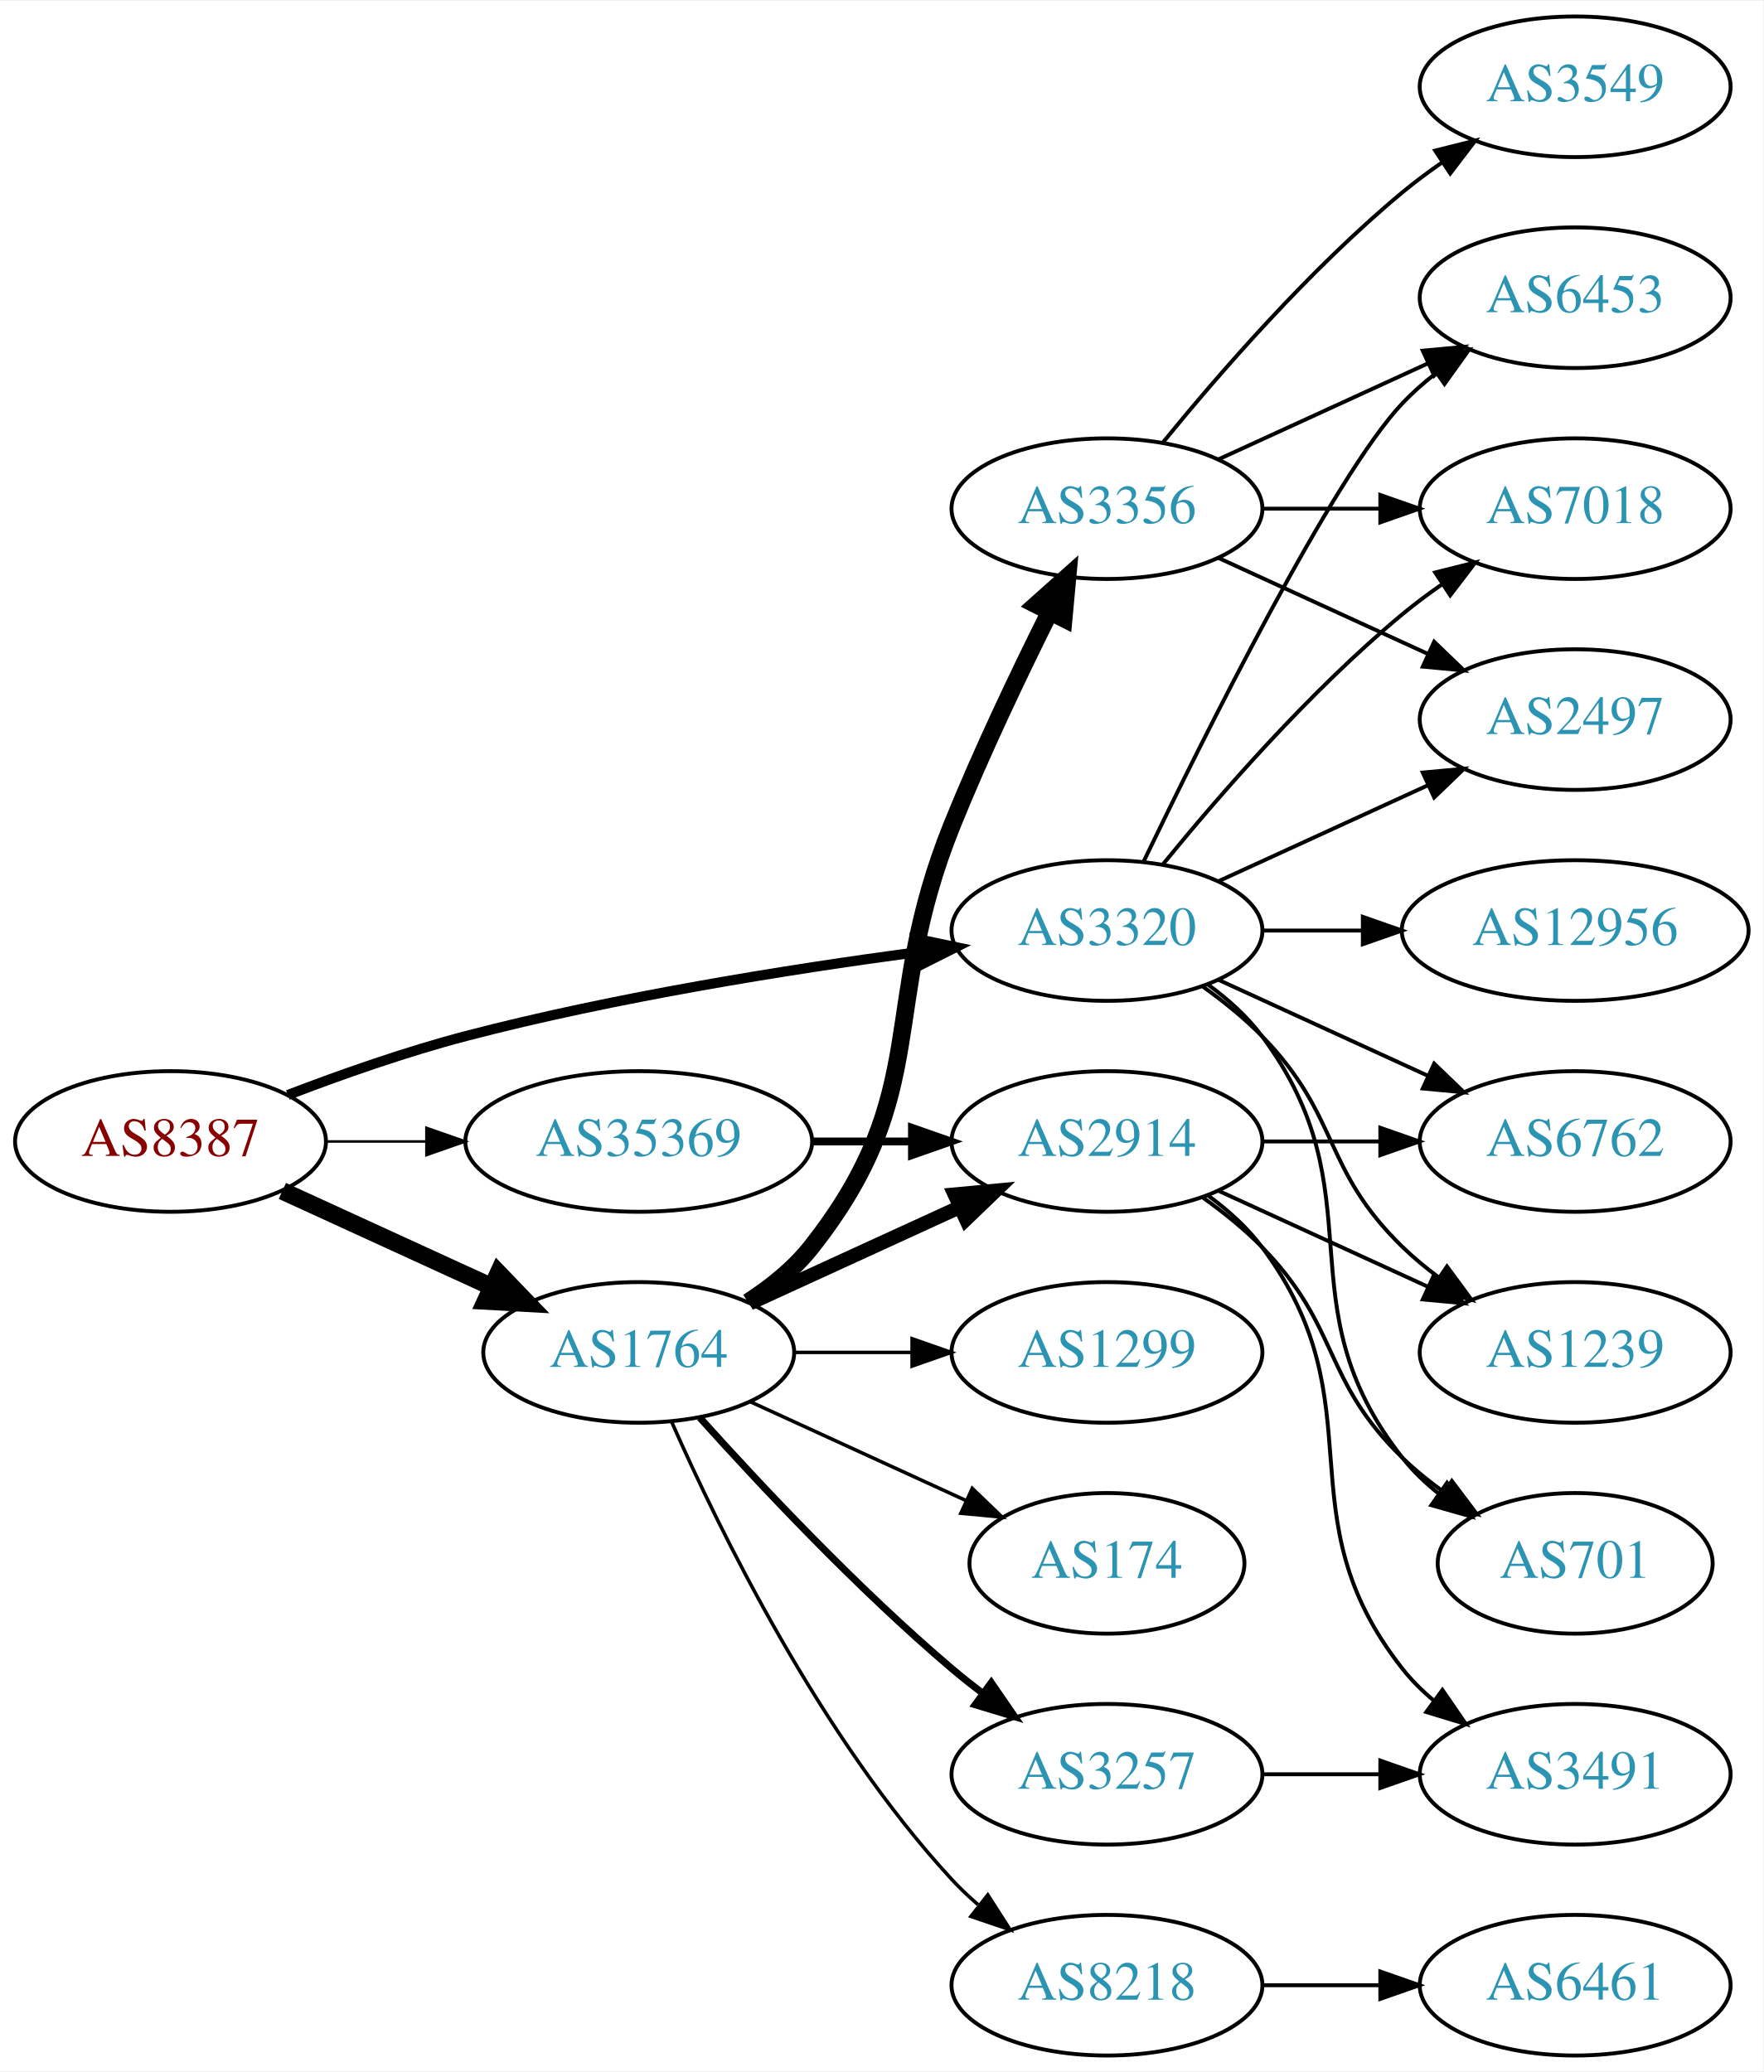
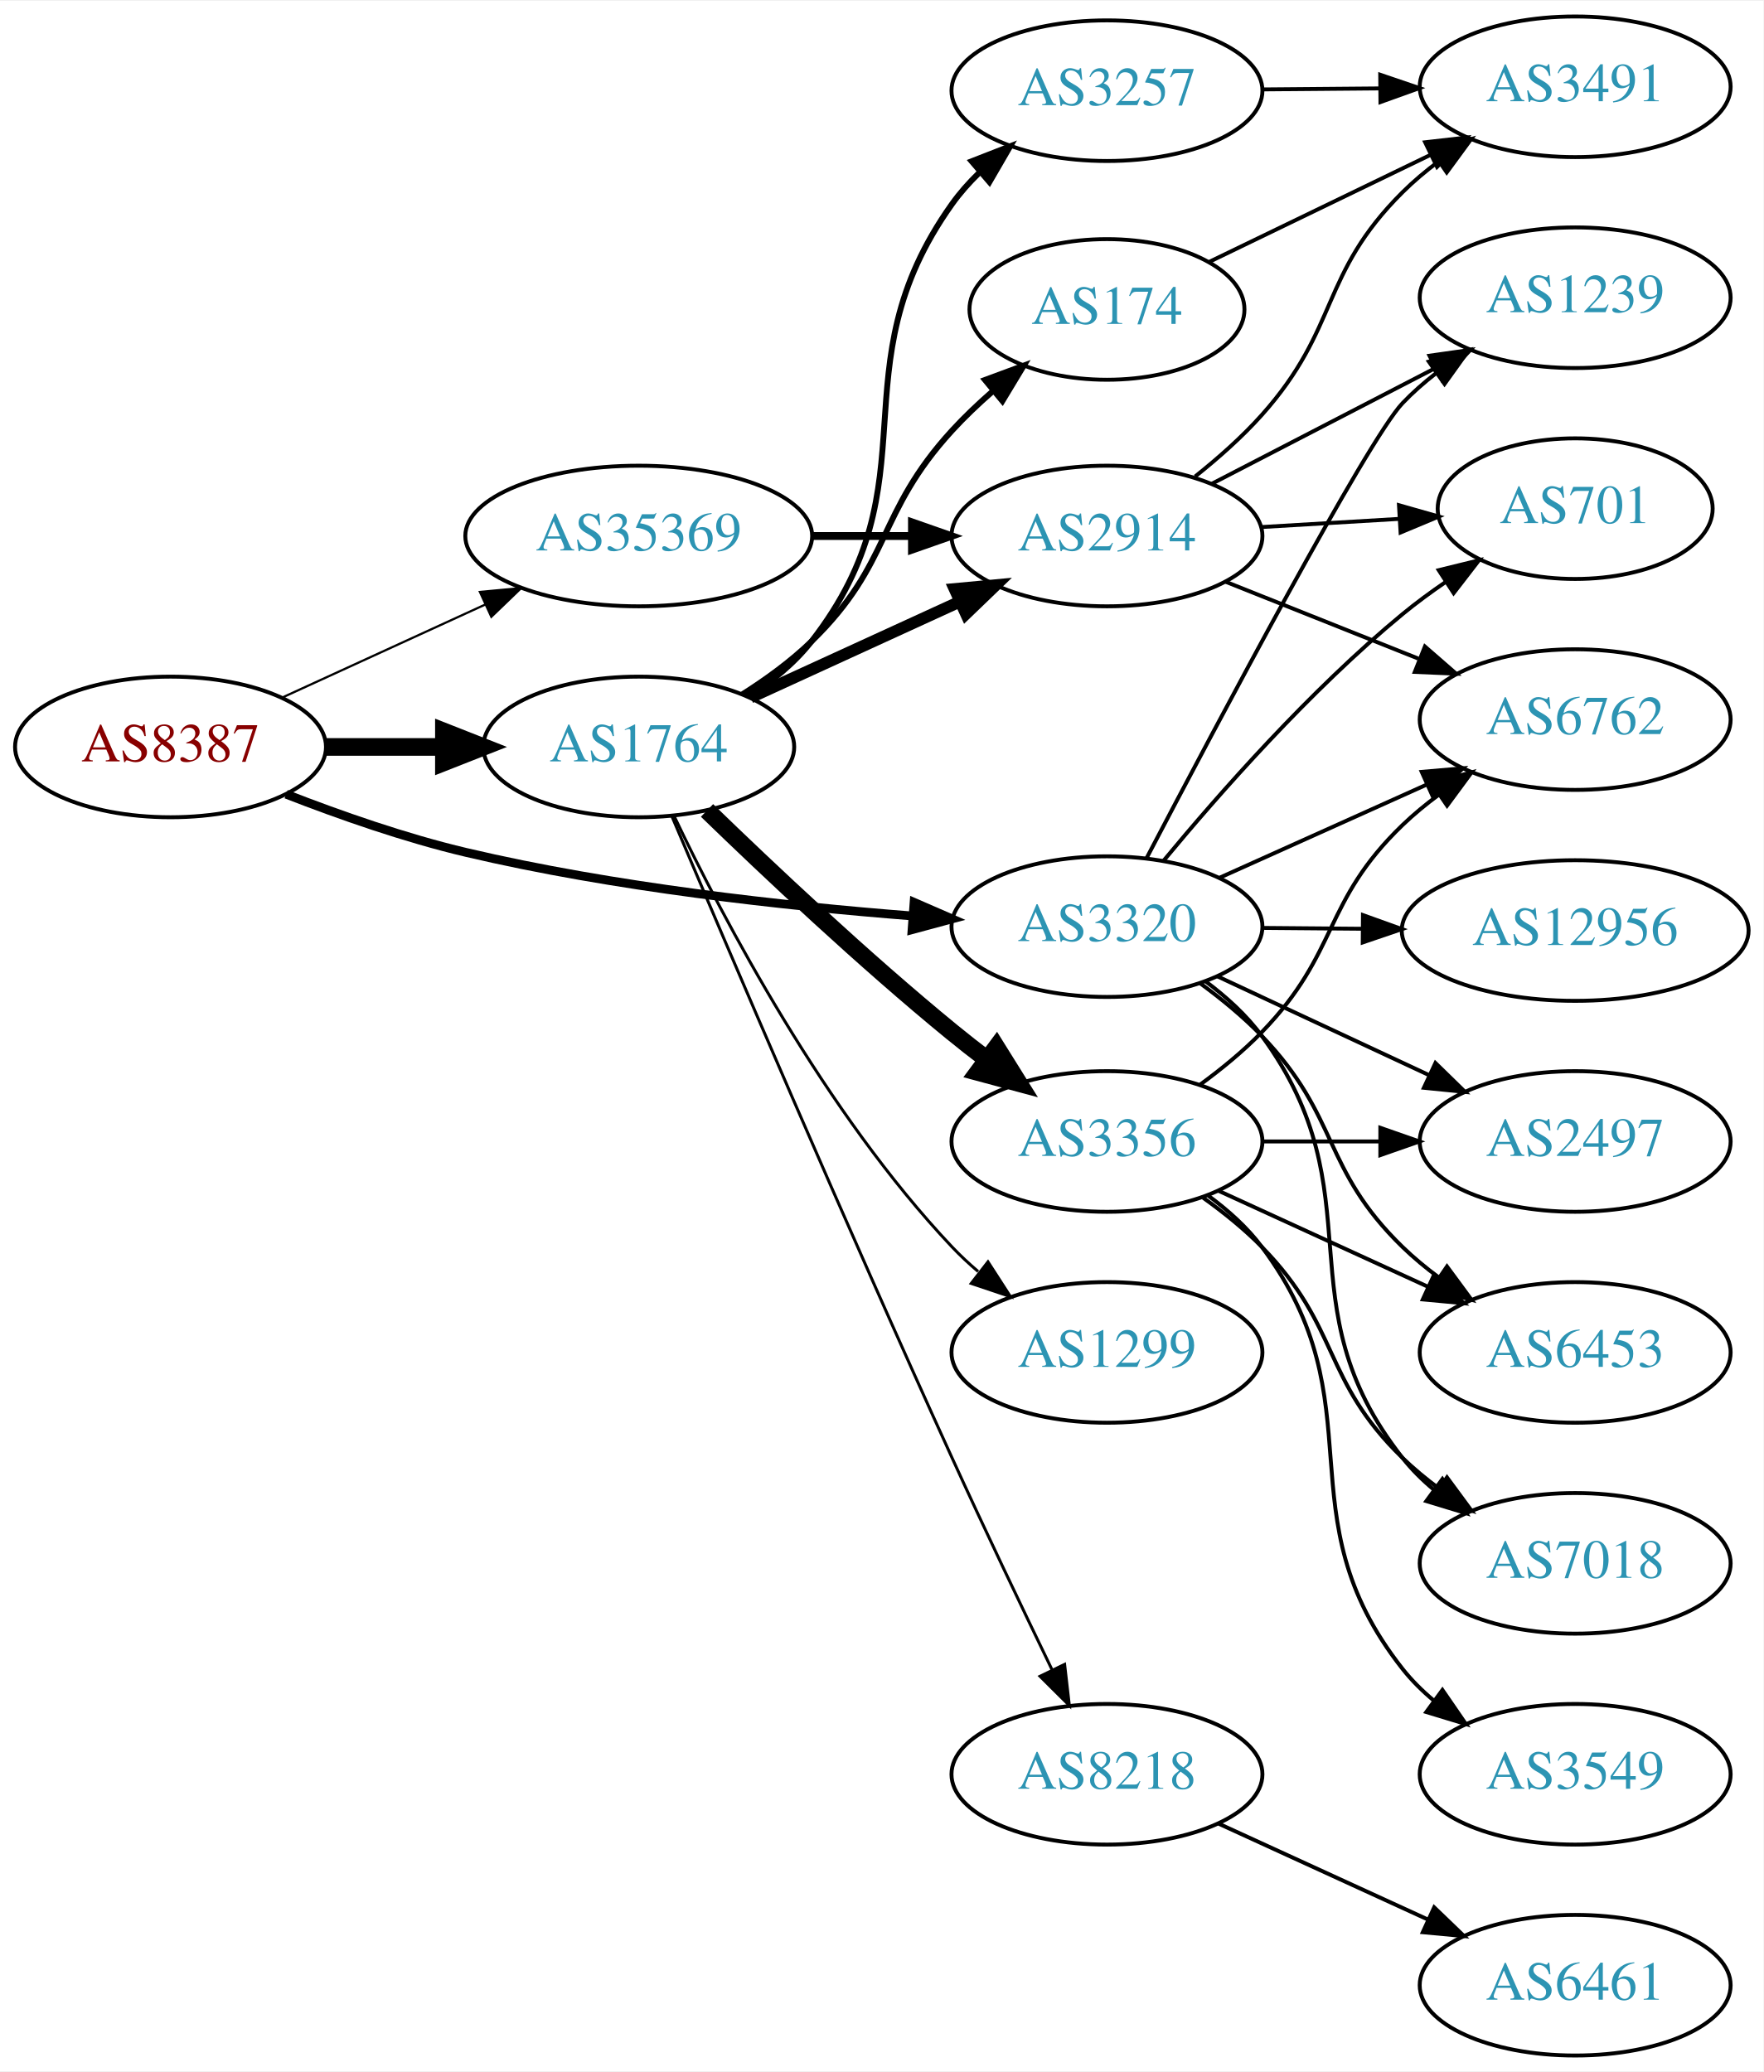
<svg xmlns="http://www.w3.org/2000/svg" xmlns:xlink="http://www.w3.org/1999/xlink" width="451pt" height="530pt" viewBox="0.00 0.00 451.37 530.00">
  <g id="graph0" class="graph" transform="scale(1 1) rotate(0) translate(4 526)">
    <polygon fill="white" stroke="none" points="-4,4 -4,-526 447.37,-526 447.37,4 -4,4" />
    <g id="node1" class="node">
      <g id="a_node1">
        <a xlink:href="/asn/8387" xlink:title="AS8387 ~ Rennweg 97-99 [AT]">
-           <ellipse fill="#ffffff" stroke="black" cx="39.647" cy="-234" rx="39.794" ry="18" />
-           <text text-anchor="middle" x="39.647" y="-230.3" font-family="Times,serif" font-size="14.00" fill="#880000">AS8387</text>
+           <ellipse fill="#ffffff" stroke="black" cx="39.647" cy="-335" rx="39.794" ry="18" />
+           <text text-anchor="middle" x="39.647" y="-331.3" font-family="Times,serif" font-size="14.00" fill="#880000">AS8387</text>
        </a>
      </g>
    </g>
    <g id="node2" class="node">
      <g id="a_node2">
        <a xlink:href="/asn/1764" xlink:title="AS1764 ~ NEXTLAYER-AS [AT]">
-           <ellipse fill="#ffffff" stroke="black" cx="159.489" cy="-180" rx="39.794" ry="18" />
-           <text text-anchor="middle" x="159.489" y="-176.3" font-family="Times,serif" font-size="14.00" fill="#2c94b3">AS1764</text>
+           <ellipse fill="#ffffff" stroke="black" cx="159.489" cy="-335" rx="39.794" ry="18" />
+           <text text-anchor="middle" x="159.489" y="-331.3" font-family="Times,serif" font-size="14.00" fill="#2c94b3">AS1764</text>
        </a>
      </g>
    </g>
    <g id="edge1" class="edge">
-       <path fill="none" stroke="black" stroke-width="4.5" d="M68.275,-221.339C84.232,-214.027 104.503,-204.739 121.786,-196.819" />
-       <polygon fill="black" stroke="black" stroke-width="4.5" points="123.583,-200.327 131.033,-192.581 120.302,-193.168 123.583,-200.327" />
+       <path fill="none" stroke="black" stroke-width="4.5" d="M79.559,-335C89.112,-335 99.462,-335 109.425,-335" />
+       <polygon fill="black" stroke="black" stroke-width="4.5" points="109.617,-338.938 119.617,-335 109.617,-331.063 109.617,-338.938" />
    </g>
    <g id="node3" class="node">
      <g id="a_node3">
        <a xlink:href="/asn/3320" xlink:title="AS3320 ~ DTAG [DE]">
-           <ellipse fill="#ffffff" stroke="black" cx="279.332" cy="-288" rx="39.794" ry="18" />
-           <text text-anchor="middle" x="279.332" y="-284.3" font-family="Times,serif" font-size="14.00" fill="#2c94b3">AS3320</text>
+           <ellipse fill="#ffffff" stroke="black" cx="279.332" cy="-289" rx="39.794" ry="18" />
+           <text text-anchor="middle" x="279.332" y="-285.3" font-family="Times,serif" font-size="14.00" fill="#2c94b3">AS3320</text>
        </a>
      </g>
    </g>
    <g id="edge2" class="edge">
-       <path fill="none" stroke="black" stroke-width="2.571" d="M69.681,-245.903C83.339,-251.138 99.96,-256.993 115.293,-261 153.491,-270.981 197.732,-278.033 230.482,-282.421" />
-       <polygon fill="black" stroke="black" stroke-width="2.571" points="230.321,-285.93 240.69,-283.753 231.226,-278.989 230.321,-285.93" />
+       <path fill="none" stroke="black" stroke-width="2.25" d="M69.243,-322.898C82.948,-317.556 99.733,-311.668 115.293,-308 153.085,-299.09 196.834,-294.282 229.493,-291.734" />
+       <polygon fill="black" stroke="black" stroke-width="2.25" points="229.969,-295.208 239.685,-290.984 229.455,-288.227 229.969,-295.208" />
    </g>
    <g id="node4" class="node">
      <g id="a_node4">
        <a xlink:href="/asn/35369" xlink:title="AS35369 ~ LINZAG-TELEKOM-AS [AT]">
-           <ellipse fill="#ffffff" stroke="black" cx="159.489" cy="-234" rx="44.393" ry="18" />
-           <text text-anchor="middle" x="159.489" y="-230.3" font-family="Times,serif" font-size="14.00" fill="#2c94b3">AS35369</text>
+           <ellipse fill="#ffffff" stroke="black" cx="159.489" cy="-389" rx="44.393" ry="18" />
+           <text text-anchor="middle" x="159.489" y="-385.3" font-family="Times,serif" font-size="14.00" fill="#2c94b3">AS35369</text>
        </a>
      </g>
    </g>
    <g id="edge3" class="edge">
-       <path fill="none" stroke="black" stroke-width="0.643" d="M79.559,-234C87.662,-234 96.337,-234 104.863,-234" />
-       <polygon fill="black" stroke="black" stroke-width="0.643" points="105.141,-237.5 115.141,-234 105.141,-230.5 105.141,-237.5" />
+       <path fill="none" stroke="black" stroke-width="0.562" d="M68.275,-347.661C83.773,-354.762 103.34,-363.728 120.286,-371.494" />
+       <polygon fill="black" stroke="black" stroke-width="0.562" points="118.84,-374.681 129.389,-375.665 121.756,-368.317 118.84,-374.681" />
    </g>
    <g id="node5" class="node">
      <g id="a_node5">
-         <a xlink:href="/asn/8218" xlink:title="AS8218 ~ legacy Neotelecoms [FR]">
-           <ellipse fill="#ffffff" stroke="black" cx="279.332" cy="-18" rx="39.794" ry="18" />
-           <text text-anchor="middle" x="279.332" y="-14.3" font-family="Times,serif" font-size="14.00" fill="#2c94b3">AS8218</text>
+         <a xlink:href="/asn/3257" xlink:title="AS3257 ~ GTT [DE]">
+           <ellipse fill="#ffffff" stroke="black" cx="279.332" cy="-503" rx="39.794" ry="18" />
+           <text text-anchor="middle" x="279.332" y="-499.3" font-family="Times,serif" font-size="14.00" fill="#2c94b3">AS3257</text>
        </a>
      </g>
    </g>
    <g id="edge4" class="edge">
-       <path fill="none" stroke="black" stroke-width="0.9" d="M167.905,-162.239C179.973,-134.817 205.944,-81.528 239.685,-45 241.716,-42.802 243.954,-40.681 246.301,-38.66" />
-       <polygon fill="black" stroke="black" stroke-width="0.9" points="248.828,-41.126 254.545,-32.206 244.513,-35.614 248.828,-41.126" />
+       <path fill="none" stroke="black" stroke-width="1.5" d="M187.503,-347.822C193.49,-351.688 199.338,-356.418 203.685,-362 235.808,-403.255 209.347,-431.416 239.685,-474 241.681,-476.801 244.028,-479.449 246.564,-481.92" />
+       <polygon fill="black" stroke="black" stroke-width="1.5" points="244.701,-484.934 254.572,-488.784 249.257,-479.619 244.701,-484.934" />
    </g>
    <g id="node6" class="node">
      <g id="a_node6">
+         <a xlink:href="/asn/2914" xlink:title="AS2914 ~ NTT America, Inc. [US]">
+           <ellipse fill="#ffffff" stroke="black" cx="279.332" cy="-389" rx="39.794" ry="18" />
+           <text text-anchor="middle" x="279.332" y="-385.3" font-family="Times,serif" font-size="14.00" fill="#2c94b3">AS2914</text>
+         </a>
+       </g>
+     </g>
+     <g id="edge5" class="edge">
+       <path fill="none" stroke="black" stroke-width="3" d="M188.118,-347.661C204.075,-354.973 224.345,-364.261 241.628,-372.181" />
+       <polygon fill="black" stroke="black" stroke-width="3" points="240.327,-375.435 250.876,-376.419 243.243,-369.071 240.327,-375.435" />
+     </g>
+     <g id="node7" class="node">
+       <g id="a_node7">
        <a xlink:href="/asn/1299" xlink:title="AS1299 ~ Telia Carrier [EU]">
          <ellipse fill="#ffffff" stroke="black" cx="279.332" cy="-180" rx="39.794" ry="18" />
          <text text-anchor="middle" x="279.332" y="-176.3" font-family="Times,serif" font-size="14.00" fill="#2c94b3">AS1299</text>
        </a>
      </g>
    </g>
-     <g id="edge5" class="edge">
-       <path fill="none" stroke="black" stroke-width="0.9" d="M199.402,-180C208.955,-180 219.305,-180 229.267,-180" />
-       <polygon fill="black" stroke="black" stroke-width="0.9" points="229.46,-183.5 239.46,-180 229.46,-176.5 229.46,-183.5" />
-     </g>
-     <g id="node7" class="node">
-       <g id="a_node7">
-         <a xlink:href="/asn/2914" xlink:title="AS2914 ~ NTT America, Inc. [US]">
-           <ellipse fill="#ffffff" stroke="black" cx="279.332" cy="-234" rx="39.794" ry="18" />
-           <text text-anchor="middle" x="279.332" y="-230.3" font-family="Times,serif" font-size="14.00" fill="#2c94b3">AS2914</text>
-         </a>
-       </g>
-     </g>
    <g id="edge6" class="edge">
-       <path fill="none" stroke="black" stroke-width="3.6" d="M188.118,-192.661C204.075,-199.973 224.345,-209.261 241.628,-217.181" />
-       <polygon fill="black" stroke="black" stroke-width="3.6" points="240.327,-220.435 250.876,-221.419 243.243,-214.071 240.327,-220.435" />
+       <path fill="none" stroke="black" stroke-width="0.75" d="M168.53,-317.327C181.053,-291.122 207.185,-241.364 239.685,-207 241.741,-204.826 243.999,-202.722 246.357,-200.713" />
+       <polygon fill="black" stroke="black" stroke-width="0.75" points="248.881,-203.184 254.624,-194.281 244.583,-197.659 248.881,-203.184" />
    </g>
    <g id="node8" class="node">
      <g id="a_node8">
-         <a xlink:href="/asn/3356" xlink:title="AS3356 ~ Level 3 Parent, LLC [US]">
-           <ellipse fill="#ffffff" stroke="black" cx="279.332" cy="-396" rx="39.794" ry="18" />
-           <text text-anchor="middle" x="279.332" y="-392.3" font-family="Times,serif" font-size="14.00" fill="#2c94b3">AS3356</text>
+         <a xlink:href="/asn/8218" xlink:title="AS8218 ~ legacy Neotelecoms [FR]">
+           <ellipse fill="#ffffff" stroke="black" cx="279.332" cy="-72" rx="39.794" ry="18" />
+           <text text-anchor="middle" x="279.332" y="-68.3" font-family="Times,serif" font-size="14.00" fill="#2c94b3">AS8218</text>
        </a>
      </g>
    </g>
    <g id="edge7" class="edge">
-       <path fill="none" stroke="black" stroke-width="4.5" d="M187.461,-192.855C193.449,-196.72 199.309,-201.441 203.685,-207 234.984,-246.754 220.755,-268.078 239.685,-315 247.168,-333.547 256.863,-353.859 264.67,-369.503" />
-       <polygon fill="black" stroke="black" stroke-width="4.5" points="261.231,-371.428 269.251,-378.583 268.262,-367.881 261.231,-371.428" />
+       <path fill="none" stroke="black" stroke-width="0.75" d="M167.932,-317.341C181.734,-284.722 212.38,-212.885 239.685,-153 247.982,-134.803 257.675,-114.49 265.278,-98.758" />
+       <polygon fill="black" stroke="black" stroke-width="0.75" points="268.498,-100.14 269.71,-89.614 262.199,-97.086 268.498,-100.14" />
    </g>
    <g id="node9" class="node">
      <g id="a_node9">
-         <a xlink:href="/asn/3257" xlink:title="AS3257 ~ GTT [DE]">
-           <ellipse fill="#ffffff" stroke="black" cx="279.332" cy="-72" rx="39.794" ry="18" />
-           <text text-anchor="middle" x="279.332" y="-68.3" font-family="Times,serif" font-size="14.00" fill="#2c94b3">AS3257</text>
+         <a xlink:href="/asn/3356" xlink:title="AS3356 ~ Level 3 Parent, LLC [US]">
+           <ellipse fill="#ffffff" stroke="black" cx="279.332" cy="-234" rx="39.794" ry="18" />
+           <text text-anchor="middle" x="279.332" y="-230.3" font-family="Times,serif" font-size="14.00" fill="#2c94b3">AS3356</text>
        </a>
      </g>
    </g>
    <g id="edge8" class="edge">
-       <path fill="none" stroke="black" stroke-width="1.8" d="M175.135,-163.275C190.436,-146.235 215.533,-119.477 239.685,-99 242.182,-96.883 244.843,-94.768 247.554,-92.707" />
-       <polygon fill="black" stroke="black" stroke-width="1.8" points="249.72,-95.459 255.73,-86.734 245.591,-89.806 249.72,-95.459" />
+       <path fill="none" stroke="black" stroke-width="4.5" d="M176.967,-318.743C192.64,-303.541 217.11,-280.475 239.685,-262 242.546,-259.658 245.585,-257.282 248.651,-254.955" />
+       <polygon fill="black" stroke="black" stroke-width="4.5" points="251.042,-258.083 256.731,-248.965 246.353,-251.757 251.042,-258.083" />
    </g>
    <g id="node10" class="node">
      <g id="a_node10">
        <a xlink:href="/asn/174" xlink:title="AS174 ~ Cogent Communications [US]">
-           <ellipse fill="#ffffff" stroke="black" cx="279.332" cy="-126" rx="35.194" ry="18" />
-           <text text-anchor="middle" x="279.332" y="-122.3" font-family="Times,serif" font-size="14.00" fill="#2c94b3">AS174</text>
+           <ellipse fill="#ffffff" stroke="black" cx="279.332" cy="-447" rx="35.194" ry="18" />
+           <text text-anchor="middle" x="279.332" y="-443.3" font-family="Times,serif" font-size="14.00" fill="#2c94b3">AS174</text>
        </a>
      </g>
    </g>
    <g id="edge9" class="edge">
-       <path fill="none" stroke="black" stroke-width="0.9" d="M188.118,-167.339C204.534,-159.817 225.516,-150.202 243.113,-142.139" />
-       <polygon fill="black" stroke="black" stroke-width="0.9" points="244.857,-145.189 252.49,-137.842 241.941,-138.826 244.857,-145.189" />
+       <path fill="none" stroke="black" stroke-width="1.5" d="M186.018,-348.462C192.181,-352.362 198.483,-356.948 203.685,-362 224.378,-382.094 220.206,-394.726 239.685,-416 242.842,-419.447 246.4,-422.828 250.046,-426.015" />
+       <polygon fill="black" stroke="black" stroke-width="1.5" points="248.113,-428.958 258.05,-432.633 252.574,-423.563 248.113,-428.958" />
    </g>
    <g id="node12" class="node">
      <g id="a_node12">
-         <a xlink:href="/asn/6453" xlink:title="AS6453 ~ TATA COMMUNICATIONS (AMERICA) INC [US]">
+         <a xlink:href="/asn/1239" xlink:title="AS1239 ~ Sprint [US]">
          <ellipse fill="#ffffff" stroke="black" cx="399.174" cy="-450" rx="39.794" ry="18" />
-           <text text-anchor="middle" x="399.174" y="-446.3" font-family="Times,serif" font-size="14.00" fill="#2c94b3">AS6453</text>
-         </a>
-       </g>
-     </g>
-     <g id="edge20" class="edge">
-       <path fill="none" stroke="black" d="M288.679,-305.595C304.146,-337.732 337.291,-404.34 354.978,-423 357.564,-425.728 360.481,-428.294 363.55,-430.677" />
-       <polygon fill="black" stroke="black" points="361.704,-433.658 371.898,-436.543 365.728,-427.93 361.704,-433.658" />
+           <text text-anchor="middle" x="399.174" y="-446.3" font-family="Times,serif" font-size="14.00" fill="#2c94b3">AS1239</text>
+         </a>
+       </g>
+     </g>
+     <g id="edge27" class="edge">
+       <path fill="none" stroke="black" d="M289.503,-306.596C307.404,-340.768 346.033,-413.592 354.978,-423 357.568,-425.724 360.489,-428.287 363.559,-430.669" />
+       <polygon fill="black" stroke="black" points="361.714,-433.651 371.91,-436.532 365.737,-427.922 361.714,-433.651" />
+     </g>
+     <g id="node13" class="node">
+       <g id="a_node13">
+         <a xlink:href="/asn/701" xlink:title="AS701 ~ UUNET [US]">
+           <ellipse fill="#ffffff" stroke="black" cx="399.174" cy="-396" rx="35.194" ry="18" />
+           <text text-anchor="middle" x="399.174" y="-392.3" font-family="Times,serif" font-size="14.00" fill="#2c94b3">AS701</text>
+         </a>
+       </g>
+     </g>
+     <g id="edge28" class="edge">
+       <path fill="none" stroke="black" d="M293.791,-305.838C307.938,-322.921 331.377,-349.548 354.978,-369 358.45,-371.862 362.248,-374.652 366.105,-377.287" />
+       <polygon fill="black" stroke="black" points="364.25,-380.255 374.541,-382.773 368.066,-374.387 364.25,-380.255" />
    </g>
    <g id="node14" class="node">
      <g id="a_node14">
-         <a xlink:href="/asn/7018" xlink:title="AS7018 ~ AT&amp;T Services, Inc. [US]">
-           <ellipse fill="#ffffff" stroke="black" cx="399.174" cy="-396" rx="39.794" ry="18" />
-           <text text-anchor="middle" x="399.174" y="-392.3" font-family="Times,serif" font-size="14.00" fill="#2c94b3">AS7018</text>
-         </a>
-       </g>
-     </g>
-     <g id="edge23" class="edge">
-       <path fill="none" stroke="black" d="M293.751,-305.065C307.865,-322.375 331.28,-349.345 354.978,-369 358.194,-371.668 361.695,-374.27 365.265,-376.741" />
-       <polygon fill="black" stroke="black" points="363.343,-379.666 373.622,-382.236 367.189,-373.817 363.343,-379.666" />
-     </g>
-     <g id="node15" class="node">
-       <g id="a_node15">
-         <a xlink:href="/asn/2497" xlink:title="AS2497 ~ Internet Initiative Japan Inc. [JP]">
+         <a xlink:href="/asn/6762" xlink:title="AS6762 ~ TELECOM ITALIA SPARKLE S.p.A. [IT]">
          <ellipse fill="#ffffff" stroke="black" cx="399.174" cy="-342" rx="39.794" ry="18" />
-           <text text-anchor="middle" x="399.174" y="-338.3" font-family="Times,serif" font-size="14.00" fill="#2c94b3">AS2497</text>
-         </a>
-       </g>
-     </g>
-     <g id="edge21" class="edge">
-       <path fill="none" stroke="black" d="M307.96,-300.661C323.917,-307.973 344.188,-317.261 361.471,-325.181" />
-       <polygon fill="black" stroke="black" points="360.169,-328.435 370.718,-329.419 363.085,-322.071 360.169,-328.435" />
+           <text text-anchor="middle" x="399.174" y="-338.3" font-family="Times,serif" font-size="14.00" fill="#2c94b3">AS6762</text>
+         </a>
+       </g>
+     </g>
+     <g id="edge26" class="edge">
+       <path fill="none" stroke="black" d="M308.259,-301.56C324.109,-308.689 344.141,-317.699 361.273,-325.404" />
+       <polygon fill="black" stroke="black" points="359.892,-328.62 370.448,-329.53 362.763,-322.236 359.892,-328.62" />
    </g>
    <g id="node16" class="node">
      <g id="a_node16">
-         <a xlink:href="/asn/6762" xlink:title="AS6762 ~ TELECOM ITALIA SPARKLE S.p.A. [IT]">
+         <a xlink:href="/asn/2497" xlink:title="AS2497 ~ Internet Initiative Japan Inc. [JP]">
          <ellipse fill="#ffffff" stroke="black" cx="399.174" cy="-234" rx="39.794" ry="18" />
-           <text text-anchor="middle" x="399.174" y="-230.3" font-family="Times,serif" font-size="14.00" fill="#2c94b3">AS6762</text>
-         </a>
-       </g>
-     </g>
-     <g id="edge22" class="edge">
-       <path fill="none" stroke="black" d="M307.96,-275.339C323.917,-268.027 344.188,-258.739 361.471,-250.819" />
-       <polygon fill="black" stroke="black" points="363.085,-253.929 370.718,-246.581 360.169,-247.565 363.085,-253.929" />
-     </g>
-     <g id="node17" class="node">
-       <g id="a_node17">
-         <a xlink:href="/asn/701" xlink:title="AS701 ~ UUNET [US]">
-           <ellipse fill="#ffffff" stroke="black" cx="399.174" cy="-126" rx="35.194" ry="18" />
-           <text text-anchor="middle" x="399.174" y="-122.3" font-family="Times,serif" font-size="14.00" fill="#2c94b3">AS701</text>
-         </a>
-       </g>
-     </g>
-     <g id="edge25" class="edge">
-       <path fill="none" stroke="black" d="M305.262,-274.118C310.338,-270.389 315.256,-265.984 318.978,-261 349.249,-220.458 323.679,-192.754 354.978,-153 357.625,-149.639 360.813,-146.583 364.245,-143.839" />
-       <polygon fill="black" stroke="black" points="366.383,-146.614 372.552,-138 362.358,-140.887 366.383,-146.614" />
+           <text text-anchor="middle" x="399.174" y="-230.3" font-family="Times,serif" font-size="14.00" fill="#2c94b3">AS2497</text>
+         </a>
+       </g>
+     </g>
+     <g id="edge24" class="edge">
+       <path fill="none" stroke="black" d="M307.663,-276.244C323.726,-268.747 344.237,-259.174 361.67,-251.037" />
+       <polygon fill="black" stroke="black" points="363.409,-254.088 370.991,-246.687 360.449,-247.745 363.409,-254.088" />
    </g>
    <g id="node18" class="node">
      <g id="a_node18">
-         <a xlink:href="/asn/1239" xlink:title="AS1239 ~ Sprint [US]">
+         <a xlink:href="/asn/6453" xlink:title="AS6453 ~ TATA COMMUNICATIONS (AMERICA) INC [US]">
          <ellipse fill="#ffffff" stroke="black" cx="399.174" cy="-180" rx="39.794" ry="18" />
-           <text text-anchor="middle" x="399.174" y="-176.3" font-family="Times,serif" font-size="14.00" fill="#2c94b3">AS1239</text>
-         </a>
-       </g>
-     </g>
-     <g id="edge24" class="edge">
-       <path fill="none" stroke="black" d="M303.926,-273.611C309.182,-269.852 314.513,-265.563 318.978,-261 339.151,-240.383 334.285,-227.094 354.978,-207 357.823,-204.237 360.997,-201.614 364.297,-199.166" />
+           <text text-anchor="middle" x="399.174" y="-176.3" font-family="Times,serif" font-size="14.00" fill="#2c94b3">AS6453</text>
+         </a>
+       </g>
+     </g>
+     <g id="edge22" class="edge">
+       <path fill="none" stroke="black" d="M303.096,-274.565C308.611,-270.529 314.269,-265.897 318.978,-261 338.973,-240.21 334.285,-227.094 354.978,-207 357.823,-204.237 360.997,-201.614 364.297,-199.166" />
      <polygon fill="black" stroke="black" points="366.363,-201.994 372.645,-193.462 362.414,-196.214 366.363,-201.994" />
+     </g>
+     <g id="node19" class="node">
+       <g id="a_node19">
+         <a xlink:href="/asn/7018" xlink:title="AS7018 ~ AT&amp;T Services, Inc. [US]">
+           <ellipse fill="#ffffff" stroke="black" cx="399.174" cy="-126" rx="39.794" ry="18" />
+           <text text-anchor="middle" x="399.174" y="-122.3" font-family="Times,serif" font-size="14.00" fill="#2c94b3">AS7018</text>
+         </a>
+       </g>
+     </g>
+     <g id="edge25" class="edge">
+       <path fill="none" stroke="black" d="M304.456,-275.073C309.814,-271.084 315.058,-266.345 318.978,-261 348.9,-220.2 323.679,-192.754 354.978,-153 357.303,-150.047 360.047,-147.33 363.006,-144.853" />
+       <polygon fill="black" stroke="black" points="365.199,-147.585 371.203,-138.855 361.065,-141.936 365.199,-147.585" />
    </g>
    <g id="node20" class="node">
      <g id="a_node20">
        <a xlink:href="/asn/12956" xlink:title="AS12956 ~ TELXIUS [ES]">
          <ellipse fill="#ffffff" stroke="black" cx="399.174" cy="-288" rx="44.393" ry="18" />
          <text text-anchor="middle" x="399.174" y="-284.3" font-family="Times,serif" font-size="14.00" fill="#2c94b3">AS12956</text>
        </a>
      </g>
    </g>
-     <g id="edge26" class="edge">
-       <path fill="none" stroke="black" d="M319.244,-288C327.347,-288 336.022,-288 344.548,-288" />
-       <polygon fill="black" stroke="black" points="344.826,-291.5 354.826,-288 344.826,-284.5 344.826,-291.5" />
-     </g>
-     <g id="edge27" class="edge">
-       <path fill="none" stroke="black" stroke-width="2" d="M203.7,-234C212.013,-234 220.775,-234 229.258,-234" />
-       <polygon fill="black" stroke="black" stroke-width="2" points="229.416,-237.5 239.416,-234 229.416,-230.5 229.416,-237.5" />
+     <g id="edge23" class="edge">
+       <path fill="none" stroke="black" d="M319.244,-288.67C327.347,-288.601 336.022,-288.527 344.548,-288.455" />
+       <polygon fill="black" stroke="black" points="344.856,-291.953 354.826,-288.368 344.797,-284.953 344.856,-291.953" />
+     </g>
+     <g id="edge29" class="edge">
+       <path fill="none" stroke="black" stroke-width="2" d="M203.7,-389C212.013,-389 220.775,-389 229.258,-389" />
+       <polygon fill="black" stroke="black" stroke-width="2" points="229.416,-392.5 239.416,-389 229.416,-385.5 229.416,-392.5" />
+     </g>
+     <g id="node15" class="node">
+       <g id="a_node15">
+         <a xlink:href="/asn/3491" xlink:title="AS3491 ~ PCCW Global, Inc. [US]">
+           <ellipse fill="#ffffff" stroke="black" cx="399.174" cy="-504" rx="39.794" ry="18" />
+           <text text-anchor="middle" x="399.174" y="-500.3" font-family="Times,serif" font-size="14.00" fill="#2c94b3">AS3491</text>
+         </a>
+       </g>
+     </g>
+     <g id="edge20" class="edge">
+       <path fill="none" stroke="black" d="M319.244,-503.33C328.798,-503.411 339.147,-503.499 349.11,-503.584" />
+       <polygon fill="black" stroke="black" points="349.273,-507.085 359.302,-503.67 349.332,-500.085 349.273,-507.085" />
+     </g>
+     <g id="edge11" class="edge">
+       <path fill="none" stroke="black" d="M306.193,-402.387C323.001,-411.087 345.116,-422.535 363.449,-432.025" />
+       <polygon fill="black" stroke="black" points="361.884,-435.156 372.373,-436.645 365.102,-428.939 361.884,-435.156" />
+     </g>
+     <g id="edge12" class="edge">
+       <path fill="none" stroke="black" d="M318.918,-391.292C330.121,-391.958 342.443,-392.689 353.963,-393.374" />
+       <polygon fill="black" stroke="black" points="354.072,-396.886 364.262,-393.986 354.487,-389.899 354.072,-396.886" />
+     </g>
+     <g id="edge13" class="edge">
+       <path fill="none" stroke="black" d="M309.764,-377.261C324.668,-371.317 342.964,-364.02 359.038,-357.609" />
+       <polygon fill="black" stroke="black" points="360.716,-360.708 368.708,-353.752 358.123,-354.206 360.716,-360.708" />
+     </g>
+     <g id="edge14" class="edge">
+       <path fill="none" stroke="black" d="M301.903,-404.236C307.794,-408.928 313.936,-414.355 318.978,-420 338.938,-442.347 333.742,-455.863 354.978,-477 357.789,-479.798 360.94,-482.444 364.227,-484.905" />
+       <polygon fill="black" stroke="black" points="362.333,-487.851 372.558,-490.626 366.296,-482.08 362.333,-487.851" />
    </g>
    <g id="node11" class="node">
      <g id="a_node11">
        <a xlink:href="/asn/6461" xlink:title="AS6461 ~ Zayo Bandwidth [US]">
          <ellipse fill="#ffffff" stroke="black" cx="399.174" cy="-18" rx="39.794" ry="18" />
          <text text-anchor="middle" x="399.174" y="-14.3" font-family="Times,serif" font-size="14.00" fill="#2c94b3">AS6461</text>
        </a>
      </g>
    </g>
    <g id="edge10" class="edge">
-       <path fill="none" stroke="black" d="M319.244,-18C328.798,-18 339.147,-18 349.11,-18" />
-       <polygon fill="black" stroke="black" points="349.302,-21.5 359.302,-18 349.302,-14.5 349.302,-21.5" />
+       <path fill="none" stroke="black" d="M307.96,-59.339C323.917,-52.027 344.188,-42.739 361.471,-34.819" />
+       <polygon fill="black" stroke="black" points="363.085,-37.929 370.718,-30.581 360.169,-31.565 363.085,-37.929" />
+     </g>
+     <g id="edge18" class="edge">
+       <path fill="none" stroke="black" d="M303.066,-248.464C308.582,-252.498 314.247,-257.124 318.978,-262 338.806,-282.438 334.464,-295.251 354.978,-315 357.835,-317.75 361.017,-320.366 364.322,-322.809" />
+       <polygon fill="black" stroke="black" points="362.442,-325.763 372.675,-328.506 366.386,-319.98 362.442,-325.763" />
    </g>
    <g id="edge15" class="edge">
      <path fill="none" stroke="black" d="M319.244,-234C328.798,-234 339.147,-234 349.11,-234" />
      <polygon fill="black" stroke="black" points="349.302,-237.5 359.302,-234 349.302,-230.5 349.302,-237.5" />
    </g>
+     <g id="node17" class="node">
+       <g id="a_node17">
+         <a xlink:href="/asn/3549" xlink:title="AS3549 ~ Level 3 Parent, LLC [US]">
+           <ellipse fill="#ffffff" stroke="black" cx="399.174" cy="-72" rx="39.794" ry="18" />
+           <text text-anchor="middle" x="399.174" y="-68.3" font-family="Times,serif" font-size="14.00" fill="#2c94b3">AS3549</text>
+         </a>
+       </g>
+     </g>
    <g id="edge16" class="edge">
-       <path fill="none" stroke="black" d="M303.926,-219.611C309.182,-215.852 314.513,-211.563 318.978,-207 339.151,-186.383 334.285,-173.094 354.978,-153 358.206,-149.866 361.857,-146.911 365.635,-144.188" />
-       <polygon fill="black" stroke="black" points="367.614,-147.075 373.995,-138.617 363.732,-141.25 367.614,-147.075" />
+       <path fill="none" stroke="black" d="M305.262,-220.118C310.338,-216.389 315.256,-211.984 318.978,-207 349.249,-166.458 323.679,-138.754 354.978,-99 357.303,-96.047 360.047,-93.33 363.006,-90.853" />
+       <polygon fill="black" stroke="black" points="365.199,-93.585 371.203,-84.855 361.065,-87.936 365.199,-93.585" />
    </g>
    <g id="edge17" class="edge">
      <path fill="none" stroke="black" d="M307.96,-221.339C323.917,-214.027 344.188,-204.739 361.471,-196.819" />
      <polygon fill="black" stroke="black" points="363.085,-199.929 370.718,-192.581 360.169,-193.565 363.085,-199.929" />
    </g>
-     <g id="node19" class="node">
-       <g id="a_node19">
-         <a xlink:href="/asn/3491" xlink:title="AS3491 ~ PCCW Global, Inc. [US]">
-           <ellipse fill="#ffffff" stroke="black" cx="399.174" cy="-72" rx="39.794" ry="18" />
-           <text text-anchor="middle" x="399.174" y="-68.3" font-family="Times,serif" font-size="14.00" fill="#2c94b3">AS3491</text>
-         </a>
-       </g>
-     </g>
-     <g id="edge18" class="edge">
-       <path fill="none" stroke="black" d="M305.262,-220.118C310.338,-216.389 315.256,-211.984 318.978,-207 349.249,-166.458 323.679,-138.754 354.978,-99 357.303,-96.047 360.047,-93.33 363.006,-90.853" />
-       <polygon fill="black" stroke="black" points="365.199,-93.585 371.203,-84.855 361.065,-87.936 365.199,-93.585" />
-     </g>
-     <g id="edge11" class="edge">
-       <path fill="none" stroke="black" d="M307.96,-408.661C323.917,-415.973 344.188,-425.261 361.471,-433.181" />
-       <polygon fill="black" stroke="black" points="360.169,-436.435 370.718,-437.419 363.085,-430.071 360.169,-436.435" />
-     </g>
-     <g id="node13" class="node">
-       <g id="a_node13">
-         <a xlink:href="/asn/3549" xlink:title="AS3549 ~ Level 3 Parent, LLC [US]">
-           <ellipse fill="#ffffff" stroke="black" cx="399.174" cy="-504" rx="39.794" ry="18" />
-           <text text-anchor="middle" x="399.174" y="-500.3" font-family="Times,serif" font-size="14.00" fill="#2c94b3">AS3549</text>
-         </a>
-       </g>
-     </g>
-     <g id="edge12" class="edge">
-       <path fill="none" stroke="black" d="M293.751,-413.065C307.865,-430.375 331.28,-457.345 354.978,-477 358.194,-479.668 361.695,-482.27 365.265,-484.741" />
-       <polygon fill="black" stroke="black" points="363.343,-487.666 373.622,-490.236 367.189,-481.817 363.343,-487.666" />
-     </g>
-     <g id="edge13" class="edge">
-       <path fill="none" stroke="black" d="M319.244,-396C328.798,-396 339.147,-396 349.11,-396" />
-       <polygon fill="black" stroke="black" points="349.302,-399.5 359.302,-396 349.302,-392.5 349.302,-399.5" />
-     </g>
-     <g id="edge14" class="edge">
-       <path fill="none" stroke="black" d="M307.96,-383.339C323.917,-376.027 344.188,-366.739 361.471,-358.819" />
-       <polygon fill="black" stroke="black" points="363.085,-361.929 370.718,-354.581 360.169,-355.565 363.085,-361.929" />
-     </g>
    <g id="edge19" class="edge">
-       <path fill="none" stroke="black" d="M319.244,-72C328.798,-72 339.147,-72 349.11,-72" />
-       <polygon fill="black" stroke="black" points="349.302,-75.5 359.302,-72 349.302,-68.5 349.302,-75.5" />
+       <path fill="none" stroke="black" d="M303.926,-219.611C309.182,-215.852 314.513,-211.563 318.978,-207 339.151,-186.383 334.285,-173.094 354.978,-153 357.823,-150.237 360.997,-147.614 364.297,-145.166" />
+       <polygon fill="black" stroke="black" points="366.363,-147.994 372.645,-139.462 362.414,-142.214 366.363,-147.994" />
+     </g>
+     <g id="edge21" class="edge">
+       <path fill="none" stroke="black" d="M305.612,-459.228C322.083,-467.195 343.828,-477.713 362.103,-486.552" />
+       <polygon fill="black" stroke="black" points="360.771,-489.796 371.297,-491 363.819,-483.494 360.771,-489.796" />
    </g>
  </g>
</svg>
